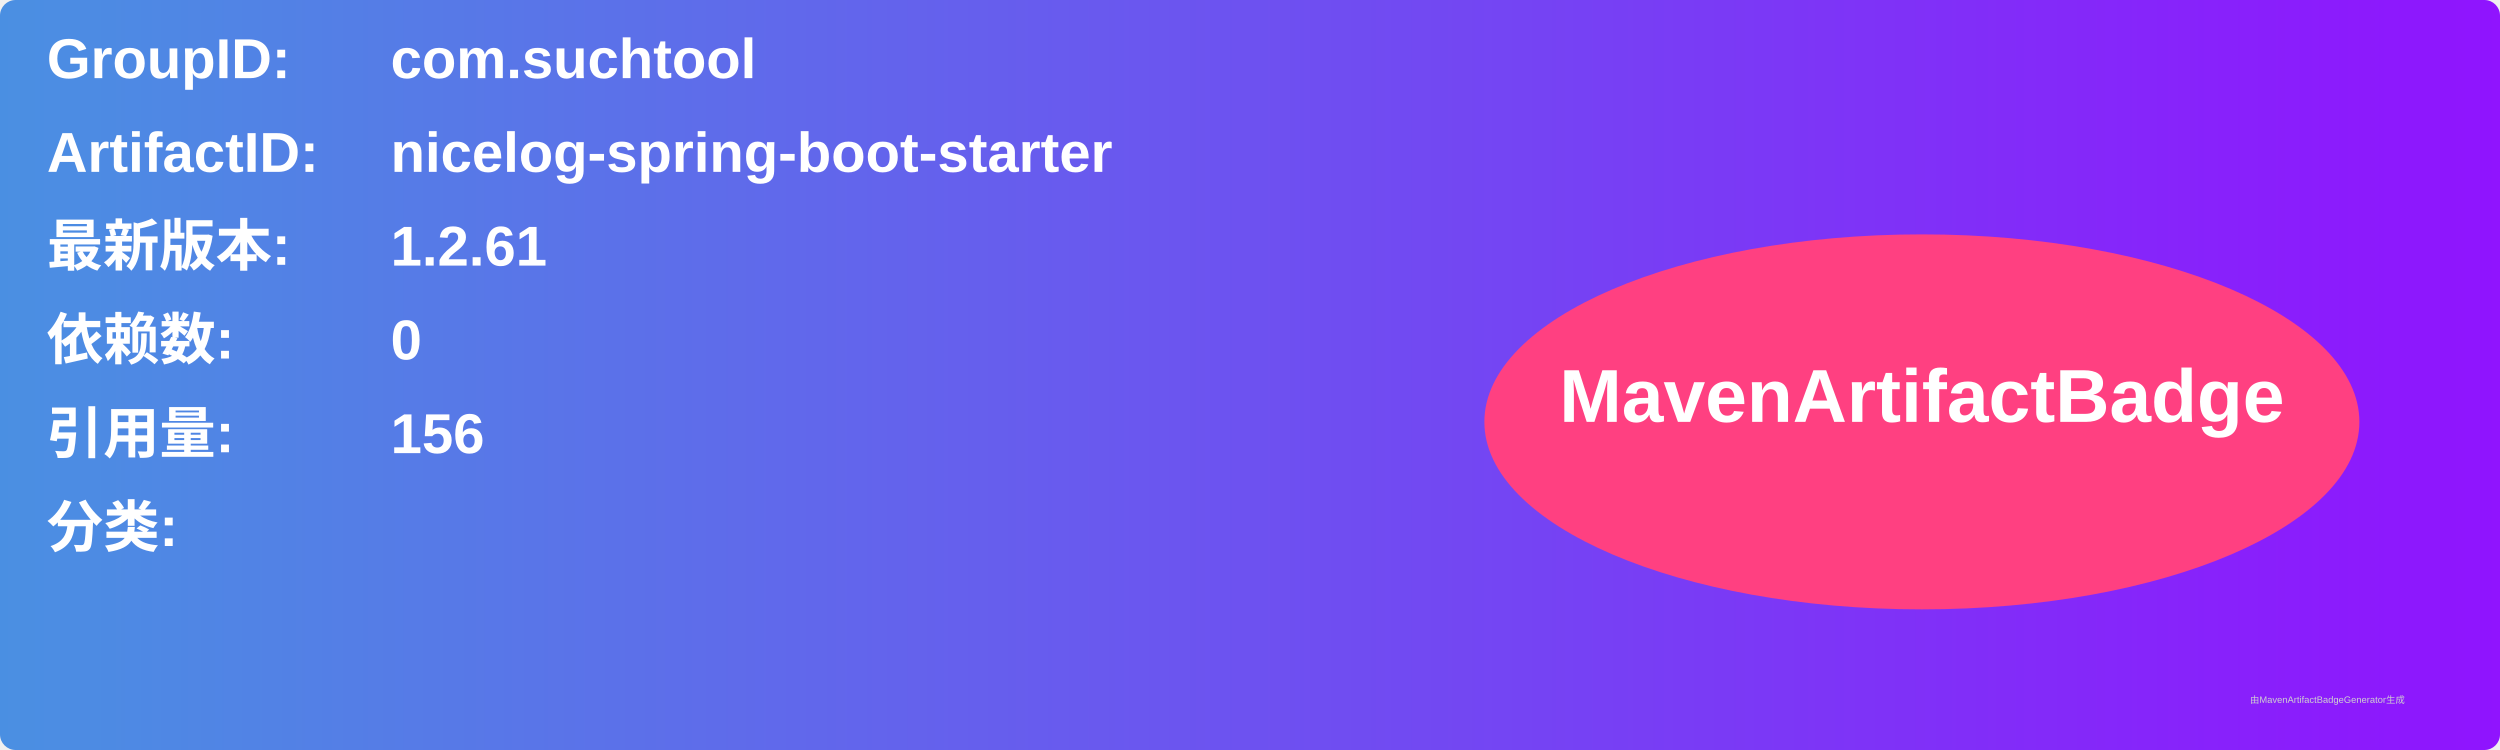
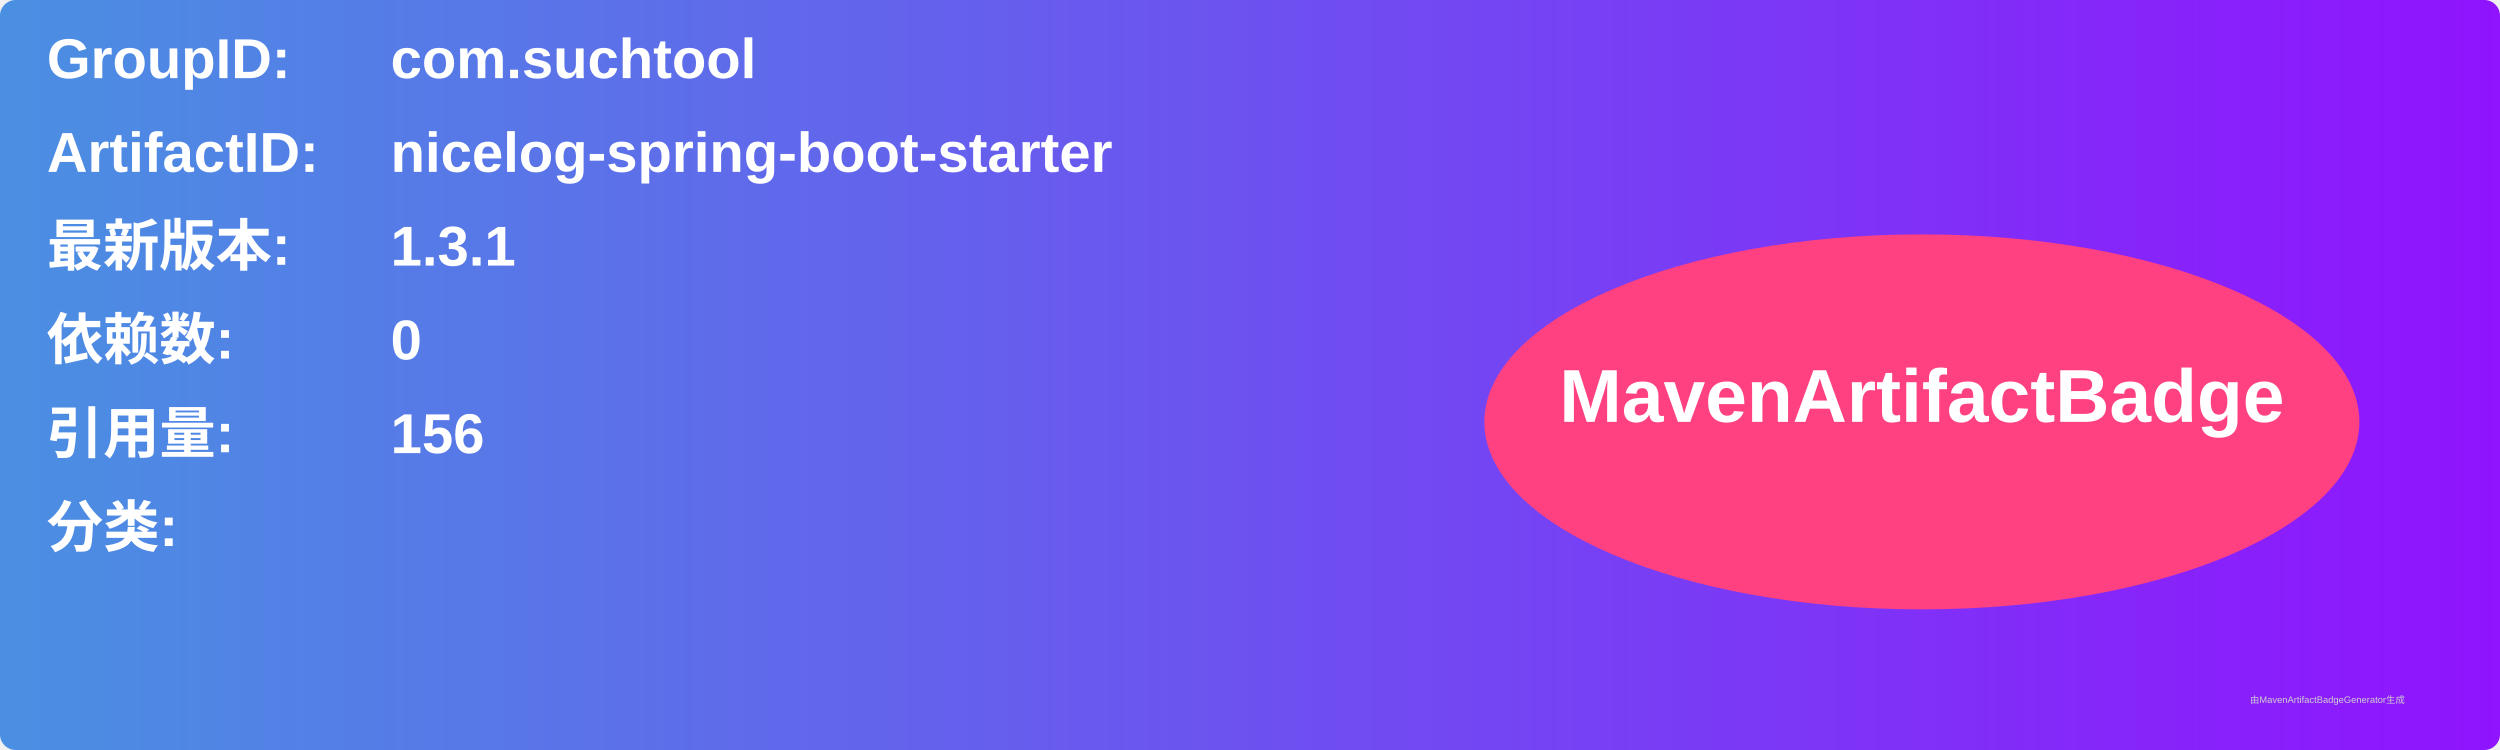
<svg xmlns="http://www.w3.org/2000/svg" width="800" height="240" viewBox="0 0 800 240">
  <linearGradient id="grad" x1="0%" y1="0%" x2="100%" y2="0%">
    <stop offset="0%" stop-color="#4a90e2" />
    <stop offset="100%" stop-color="#9013fe" />
  </linearGradient>
  <rect width="100%" height="100%" rx="5" ry="5" fill="url(#grad)" />
  <g transform="translate(15, 15)">
    <text x="0" y="10" font-family="Arial" font-size="18" fill="white" font-weight="bold" width="260">GroupID:</text>
    <text x="110" y="10" font-family="Arial" font-size="18" fill="white" font-weight="bold" width="460">com.suchtool</text>
    <text x="0" y="40" font-family="Arial" font-size="18" fill="white" font-weight="bold" width="260">ArtifactID:</text>
    <text x="110" y="40" font-family="Arial" font-size="18" fill="white" font-weight="bold" width="460">nicelog-spring-boot-starter</text>
    <text x="0" y="70" font-family="Arial" font-size="18" fill="white" font-weight="bold">最新版本:</text>
    <text x="110" y="70" font-family="Arial" font-size="18" fill="white" font-weight="bold">
-       <tspan font-weight="bold">1.2.61</tspan>
+       <tspan font-weight="bold">1.3.1</tspan>
    </text>
    <text x="0" y="100" font-family="Arial" font-size="18" fill="white" font-weight="bold">依赖数: </text>
    <text x="110" y="100" font-family="Arial" font-size="18" fill="white">
      <tspan font-weight="bold">0</tspan>
    </text>
    <text x="0" y="130" font-family="Arial" font-size="18" fill="white" font-weight="bold">引用量: </text>
    <text x="110" y="130" font-family="Arial" font-size="18" fill="white">
      <tspan font-weight="bold">156</tspan>
    </text>
    <text x="0" y="160" font-family="Arial" font-size="18" fill="white" font-weight="bold">分类:</text>
    <text x="10" y="190" font-family="Arial" font-size="10" fill="white">
      <tspan font-weight="bold" />
    </text>
    <ellipse cx="600" cy="120" rx="140" ry="60" fill="#ff4081" />
    <text x="600" y="120" text-anchor="middle" font-family="Arial" font-size="24" fill="white" font-weight="bold">MavenArtifactBadge</text>
  </g>
  <text x="720" y="225" font-family="Arial" font-size="3" fill="#d0d0d0">由MavenArtifactBadgeGenerator生成</text>
</svg>
